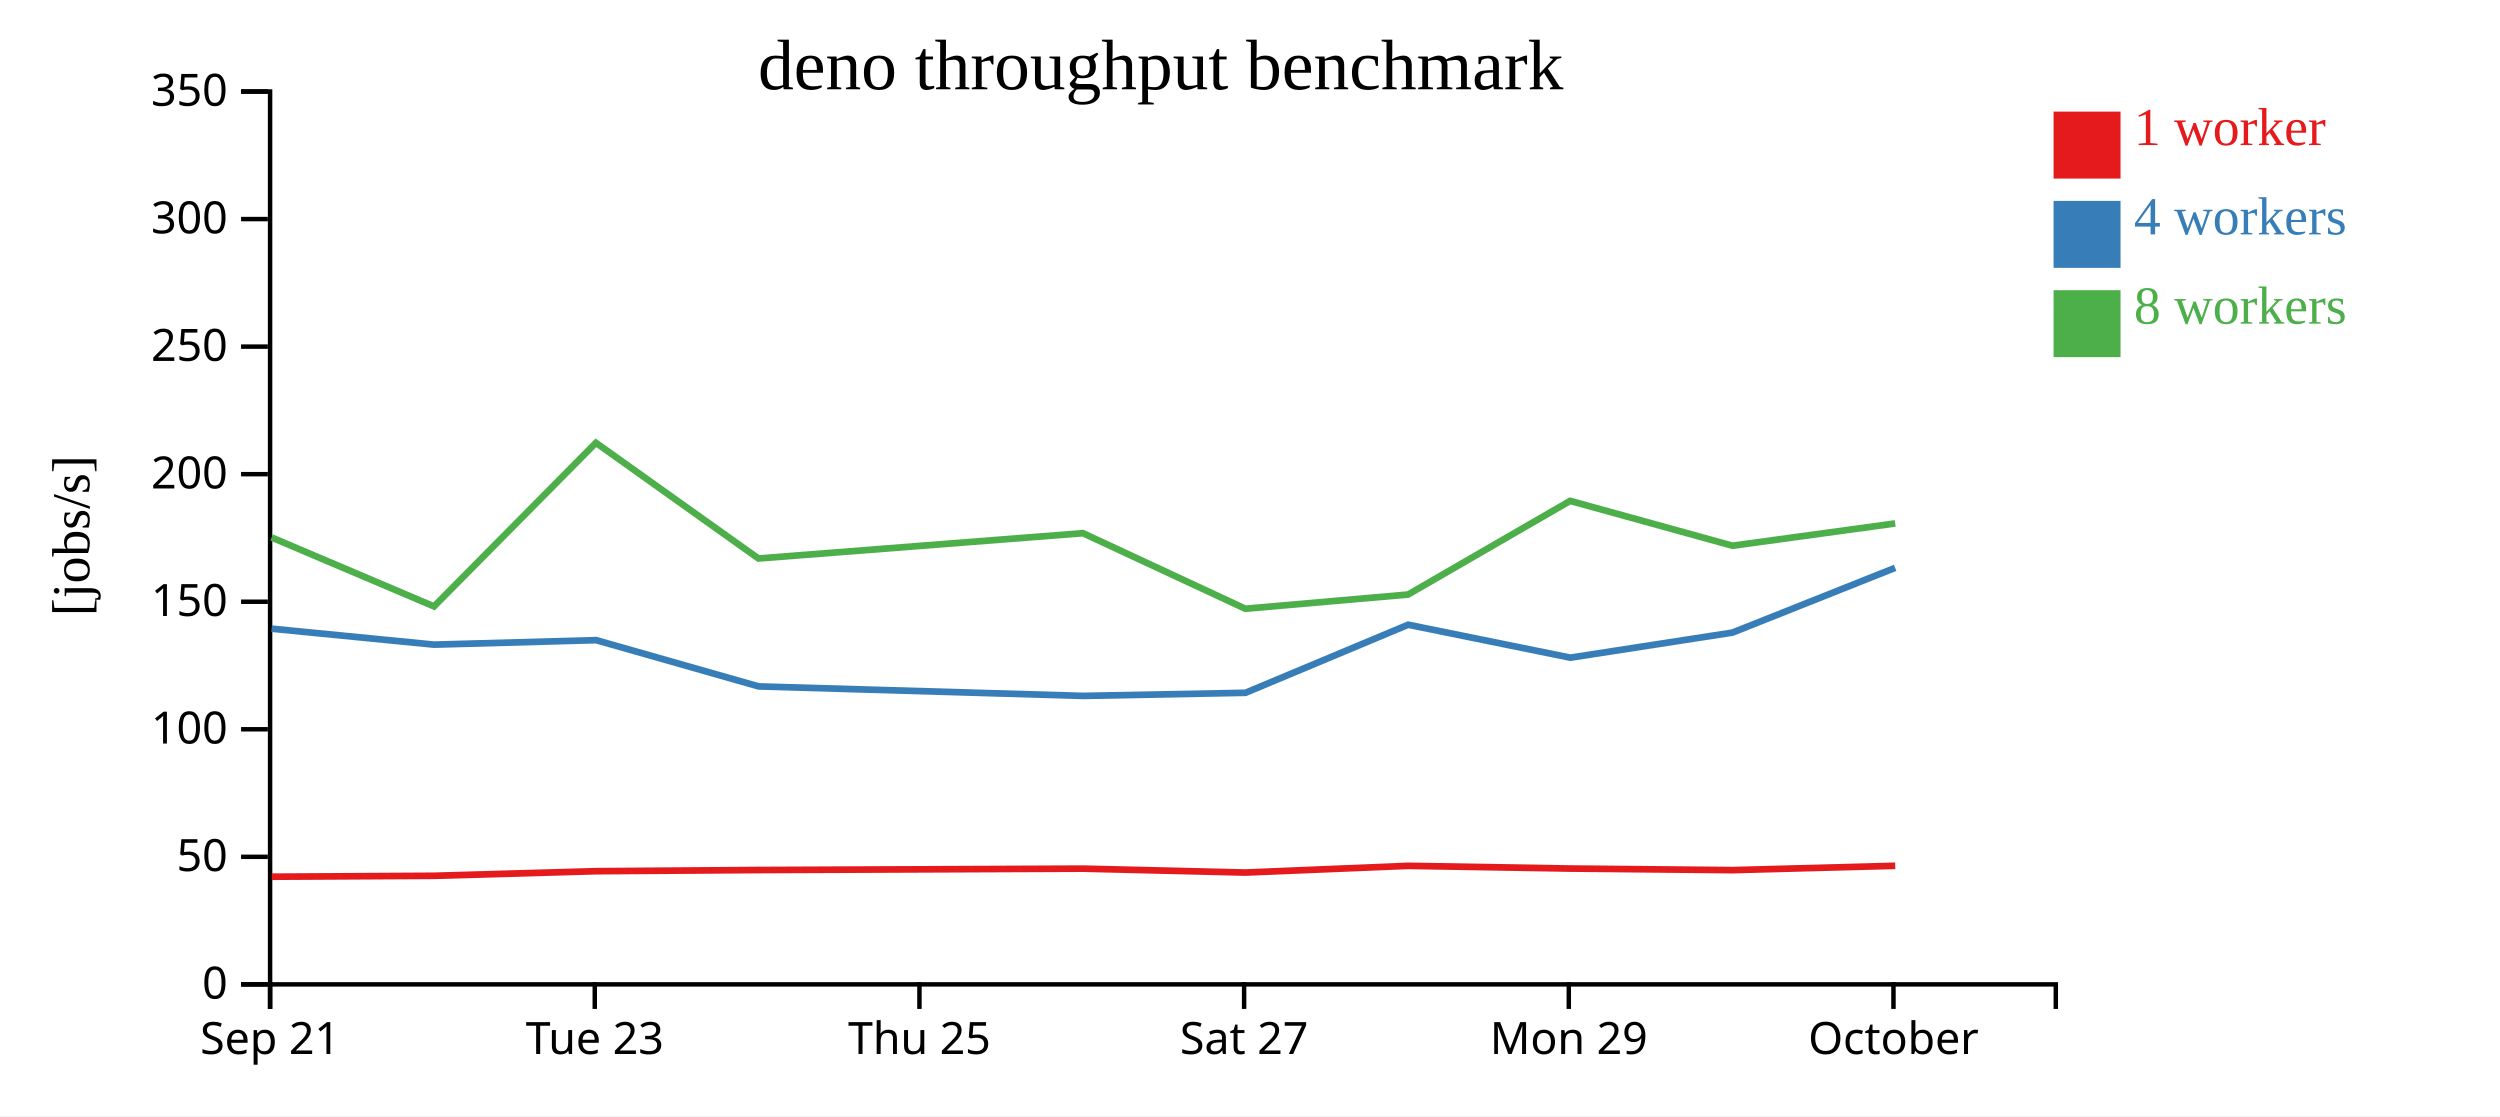
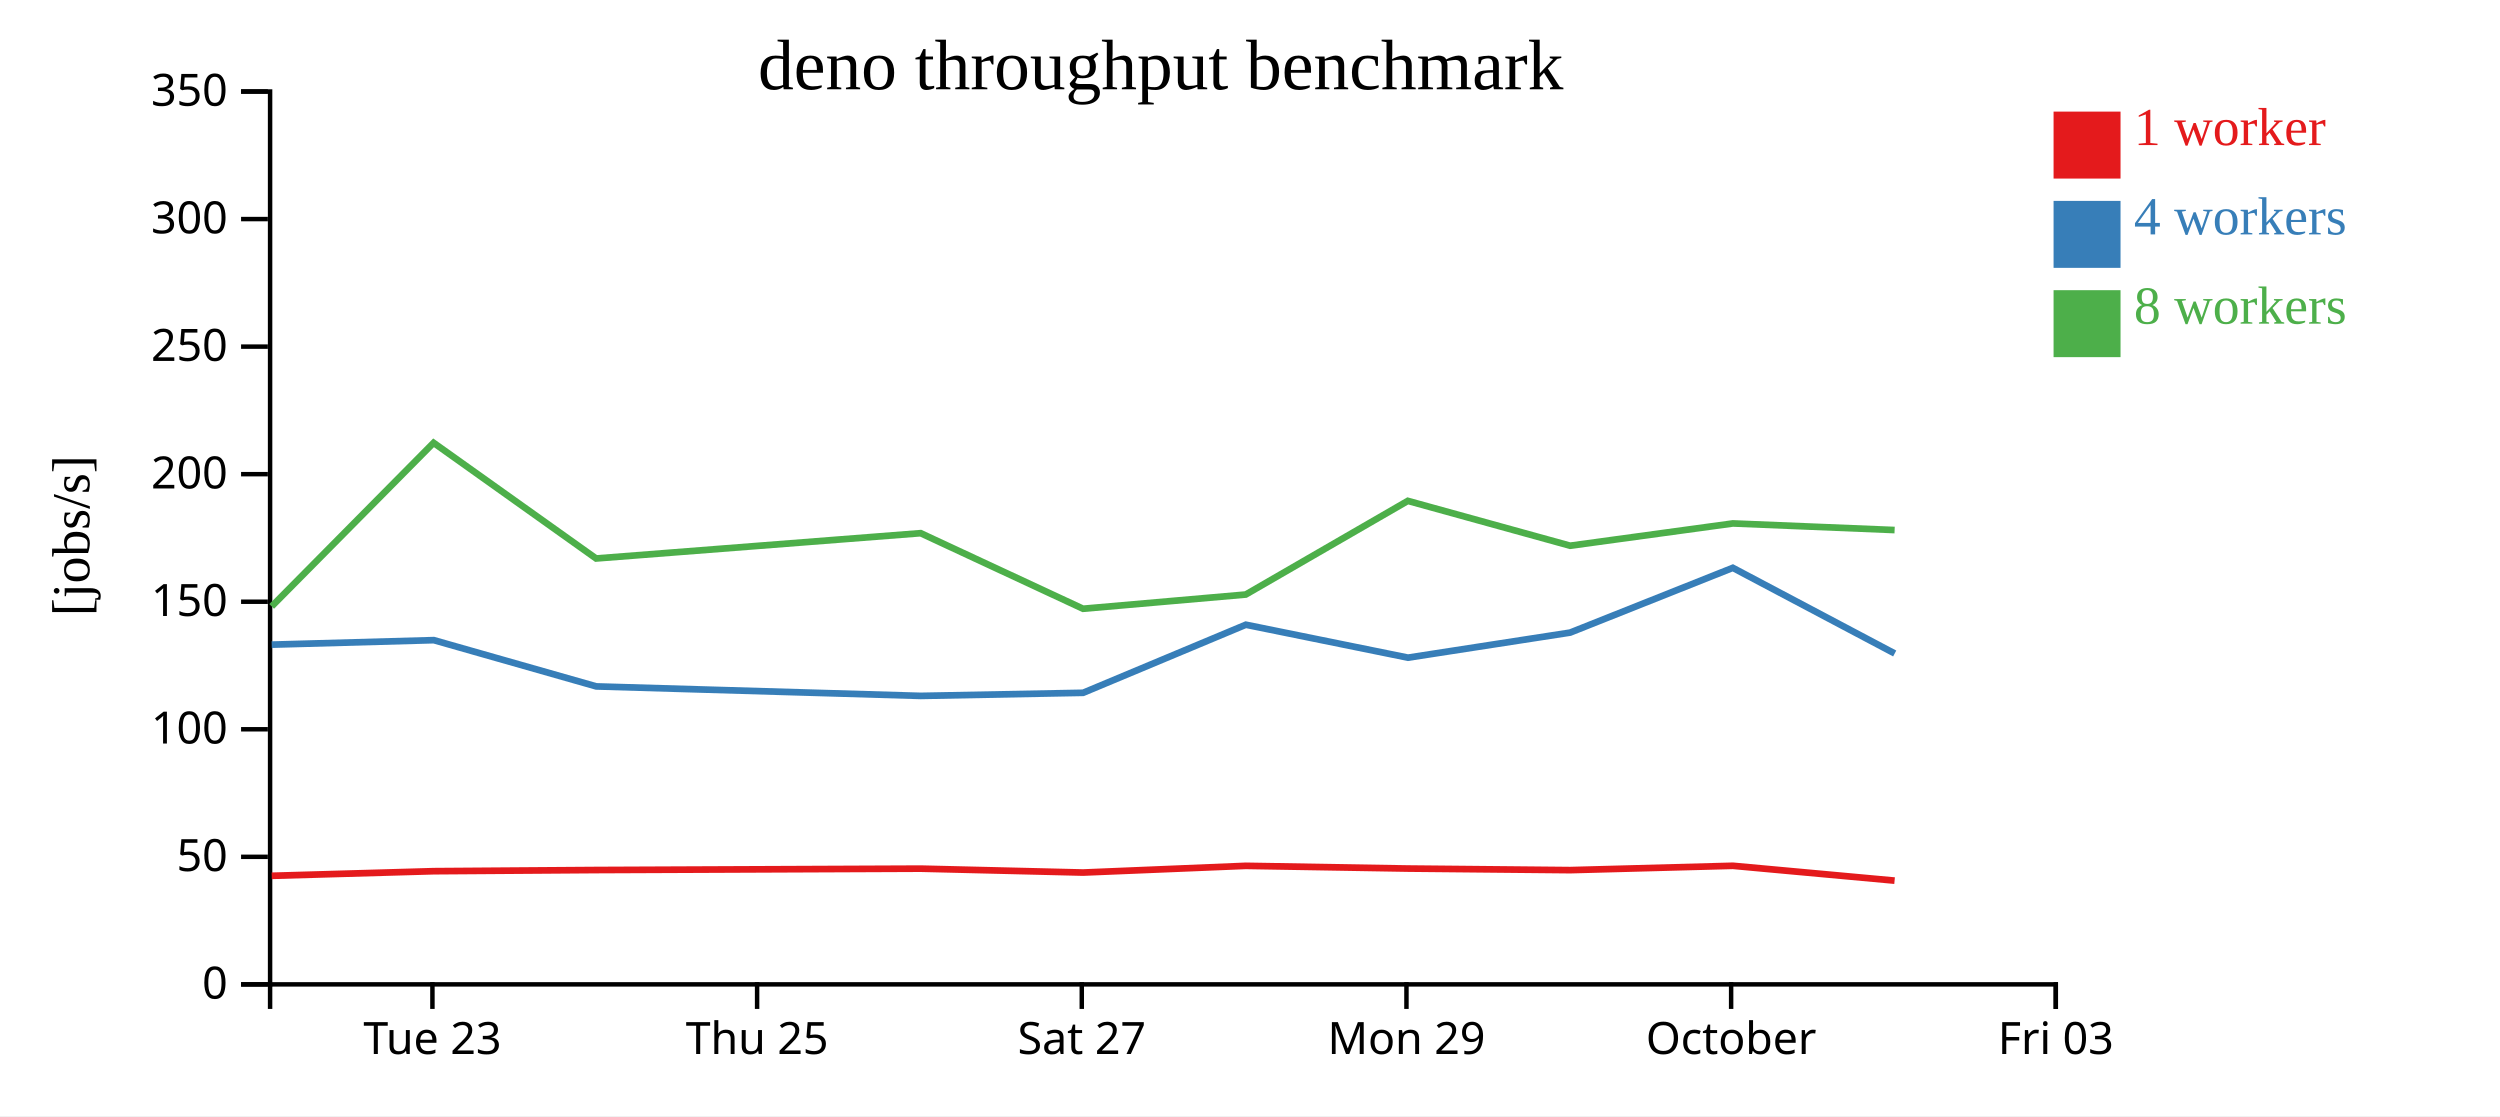
<svg xmlns="http://www.w3.org/2000/svg" width="560" height="250">
  <rect width="100%" height="100%" fill="white" />
  <g transform="translate(60,20)">
    <g transform="translate(0,200)" fill="none" font-size="10" font-family="sans-serif" text-anchor="middle">
      <path class="domain" stroke="currentColor" d="M0.5,6V0.5H400.5V6" />
-       <g class="tick" opacity="1" transform="translate(0.5,0)">
-         <line stroke="currentColor" y2="6" />
-         <text fill="currentColor" y="9" dy="0.71em">Sep 21</text>
-       </g>
-       <g class="tick" opacity="1" transform="translate(73.22727,0)">
+       <g class="tick" opacity="1" transform="translate(36.86364,0)">
        <line stroke="currentColor" y2="6" />
        <text fill="currentColor" y="9" dy="0.71em">Tue 23</text>
      </g>
-       <g class="tick" opacity="1" transform="translate(145.9545,0)">
+       <g class="tick" opacity="1" transform="translate(109.5909,0)">
        <line stroke="currentColor" y2="6" />
        <text fill="currentColor" y="9" dy="0.71em">Thu 25</text>
      </g>
-       <g class="tick" opacity="1" transform="translate(218.6818,0)">
+       <g class="tick" opacity="1" transform="translate(182.3182,0)">
        <line stroke="currentColor" y2="6" />
        <text fill="currentColor" y="9" dy="0.71em">Sat 27</text>
      </g>
-       <g class="tick" opacity="1" transform="translate(291.4091,0)">
+       <g class="tick" opacity="1" transform="translate(255.0455,0)">
        <line stroke="currentColor" y2="6" />
        <text fill="currentColor" y="9" dy="0.71em">Mon 29</text>
      </g>
-       <g class="tick" opacity="1" transform="translate(364.1364,0)">
+       <g class="tick" opacity="1" transform="translate(327.7727,0)">
        <line stroke="currentColor" y2="6" />
        <text fill="currentColor" y="9" dy="0.71em">October</text>
+       </g>
+       <g class="tick" opacity="1" transform="translate(400.5,0)">
+         <line stroke="currentColor" y2="6" />
+         <text fill="currentColor" y="9" dy="0.71em">Fri 03</text>
      </g>
    </g>
    <g fill="none" font-size="10" font-family="sans-serif" text-anchor="end">
      <path class="domain" stroke="currentColor" d="M-6,200.5H0.5V0.5H-6" />
      <g class="tick" opacity="1" transform="translate(0,200.5)">
        <line stroke="currentColor" x2="-6" />
        <text fill="currentColor" x="-9" dy="0.32em">0</text>
      </g>
      <g class="tick" opacity="1" transform="translate(0,171.9286)">
        <line stroke="currentColor" x2="-6" />
        <text fill="currentColor" x="-9" dy="0.32em">50</text>
      </g>
      <g class="tick" opacity="1" transform="translate(0,143.3571)">
        <line stroke="currentColor" x2="-6" />
        <text fill="currentColor" x="-9" dy="0.32em">100</text>
      </g>
      <g class="tick" opacity="1" transform="translate(0,114.7857)">
        <line stroke="currentColor" x2="-6" />
        <text fill="currentColor" x="-9" dy="0.32em">150</text>
      </g>
      <g class="tick" opacity="1" transform="translate(0,86.21429)">
        <line stroke="currentColor" x2="-6" />
        <text fill="currentColor" x="-9" dy="0.32em">200</text>
      </g>
      <g class="tick" opacity="1" transform="translate(0,57.64286)">
        <line stroke="currentColor" x2="-6" />
        <text fill="currentColor" x="-9" dy="0.32em">250</text>
      </g>
      <g class="tick" opacity="1" transform="translate(0,29.07143)">
        <line stroke="currentColor" x2="-6" />
        <text fill="currentColor" x="-9" dy="0.32em">300</text>
      </g>
      <g class="tick" opacity="1" transform="translate(0,0.5)">
        <line stroke="currentColor" x2="-6" />
        <text fill="currentColor" x="-9" dy="0.32em">350</text>
      </g>
    </g>
    <text text-anchor="middle" style="font-size: 12px" transform="rotate(-90)" y="-40" x="-100">[jobs/s]</text>
    <text text-anchor="middle" style="font-size: 16px" y="0" x="200">deno throughput benchmark</text>
-     <path class="line" fill="none" stroke="#e41a1c" stroke-width="1.5" d="M0.878,176.385L37.23,176.179L73.519,175.147L109.911,174.887L182.606,174.578L218.966,175.452L255.421,173.948L291.74,174.556L328.083,174.909L364.527,173.938" />
-     <path class="line" fill="none" stroke="#377eb8" stroke-width="1.5" d="M0.847,120.826L37.227,124.401L73.537,123.394L109.923,133.755L182.609,135.881L218.98,135.188L255.432,119.938L291.748,127.318L328.076,121.701L364.512,107.195" />
-     <path class="line" fill="none" stroke="#4daf4a" stroke-width="1.5" d="M0.839,100.39L37.219,115.834L73.487,79.191L109.886,105.099L182.587,99.432L218.963,116.36L255.41,113.174L291.717,92.197L328.068,102.242L364.527,97.25" />
+     <path class="line" fill="none" stroke="#e41a1c" stroke-width="1.5" d="M0.866,176.179L37.155,175.147L73.548,174.887L146.242,174.578L182.603,175.452L219.058,173.948L255.376,174.556L291.719,174.909L328.163,173.938L364.387,177.261" />
+     <path class="line" fill="none" stroke="#377eb8" stroke-width="1.5" d="M0.863,124.401L37.173,123.394L73.559,133.755L146.245,135.881L182.616,135.188L219.068,119.938L255.384,127.318L291.713,121.701L328.149,107.195L364.413,126.381" />
+     <path class="line" fill="none" stroke="#4daf4a" stroke-width="1.5" d="M0.856,115.834L37.124,79.191L73.522,105.099L146.224,99.432L182.6,116.36L219.047,113.174L255.354,92.197L291.704,102.242L328.163,97.25L364.393,98.731" />
    <rect class="dot" x="400" y="5" width="15" height="15" style="fill: #e41a1c;" />
    <rect class="dot" x="400" y="25" width="15" height="15" style="fill: #377eb8;" />
    <rect class="dot" x="400" y="45" width="15" height="15" style="fill: #4daf4a;" />
    <text class="label" x="418" y="12.5" style="fill: #e41a1c; alignment-baseline: middle;" text-anchor="left">1 worker</text>
    <text class="label" x="418" y="32.5" style="fill: #377eb8; alignment-baseline: middle;" text-anchor="left">4 workers</text>
    <text class="label" x="418" y="52.5" style="fill: #4daf4a; alignment-baseline: middle;" text-anchor="left">8 workers</text>
  </g>
</svg>
